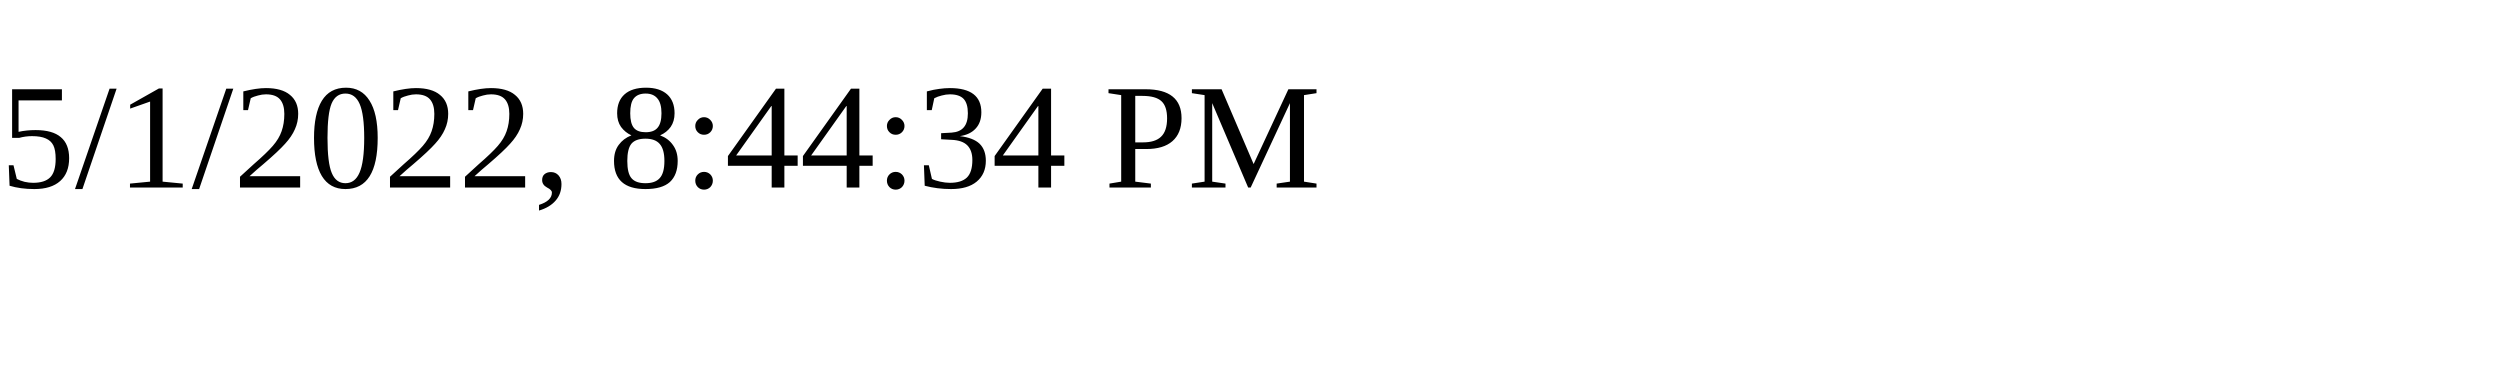
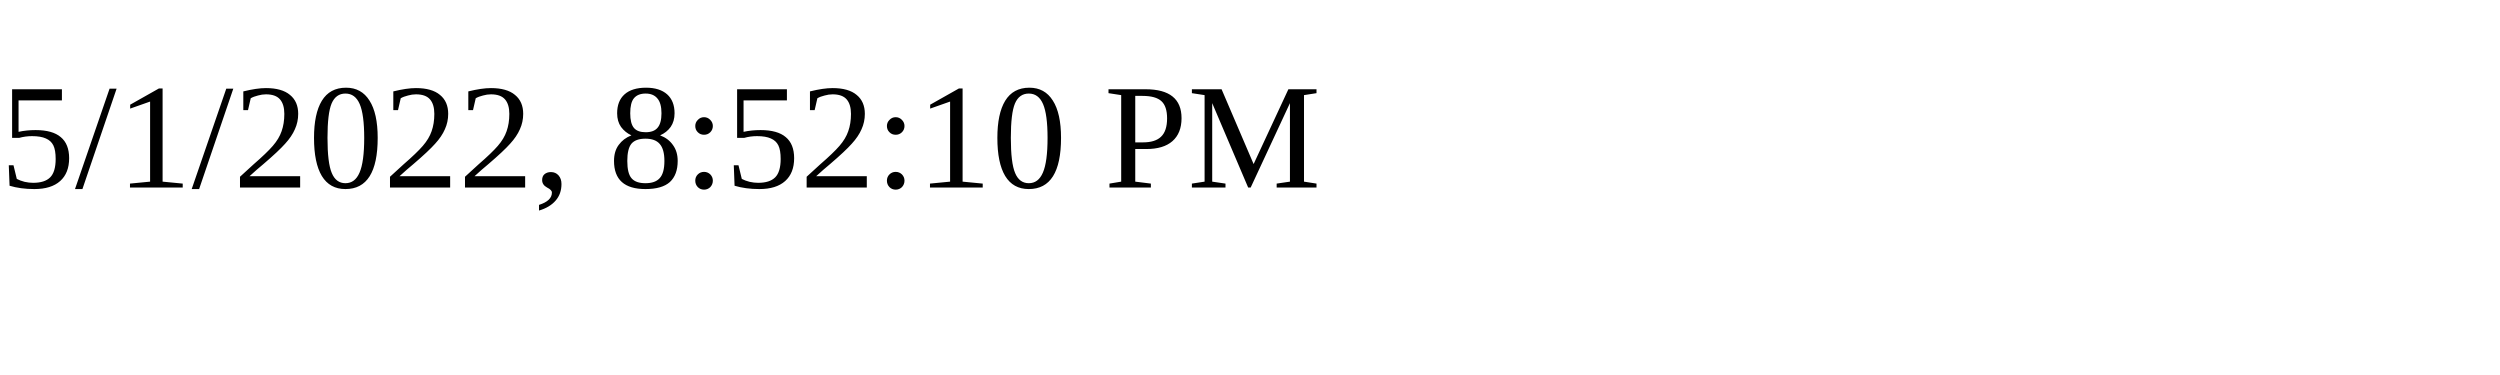
<svg xmlns="http://www.w3.org/2000/svg" height="30" width="200">
-   <text x="0" y="15">5/1/2022, 8:44:34 PM</text>
+   <text x="0" y="15">5/1/2022, 8:52:10 PM</text>
</svg>
